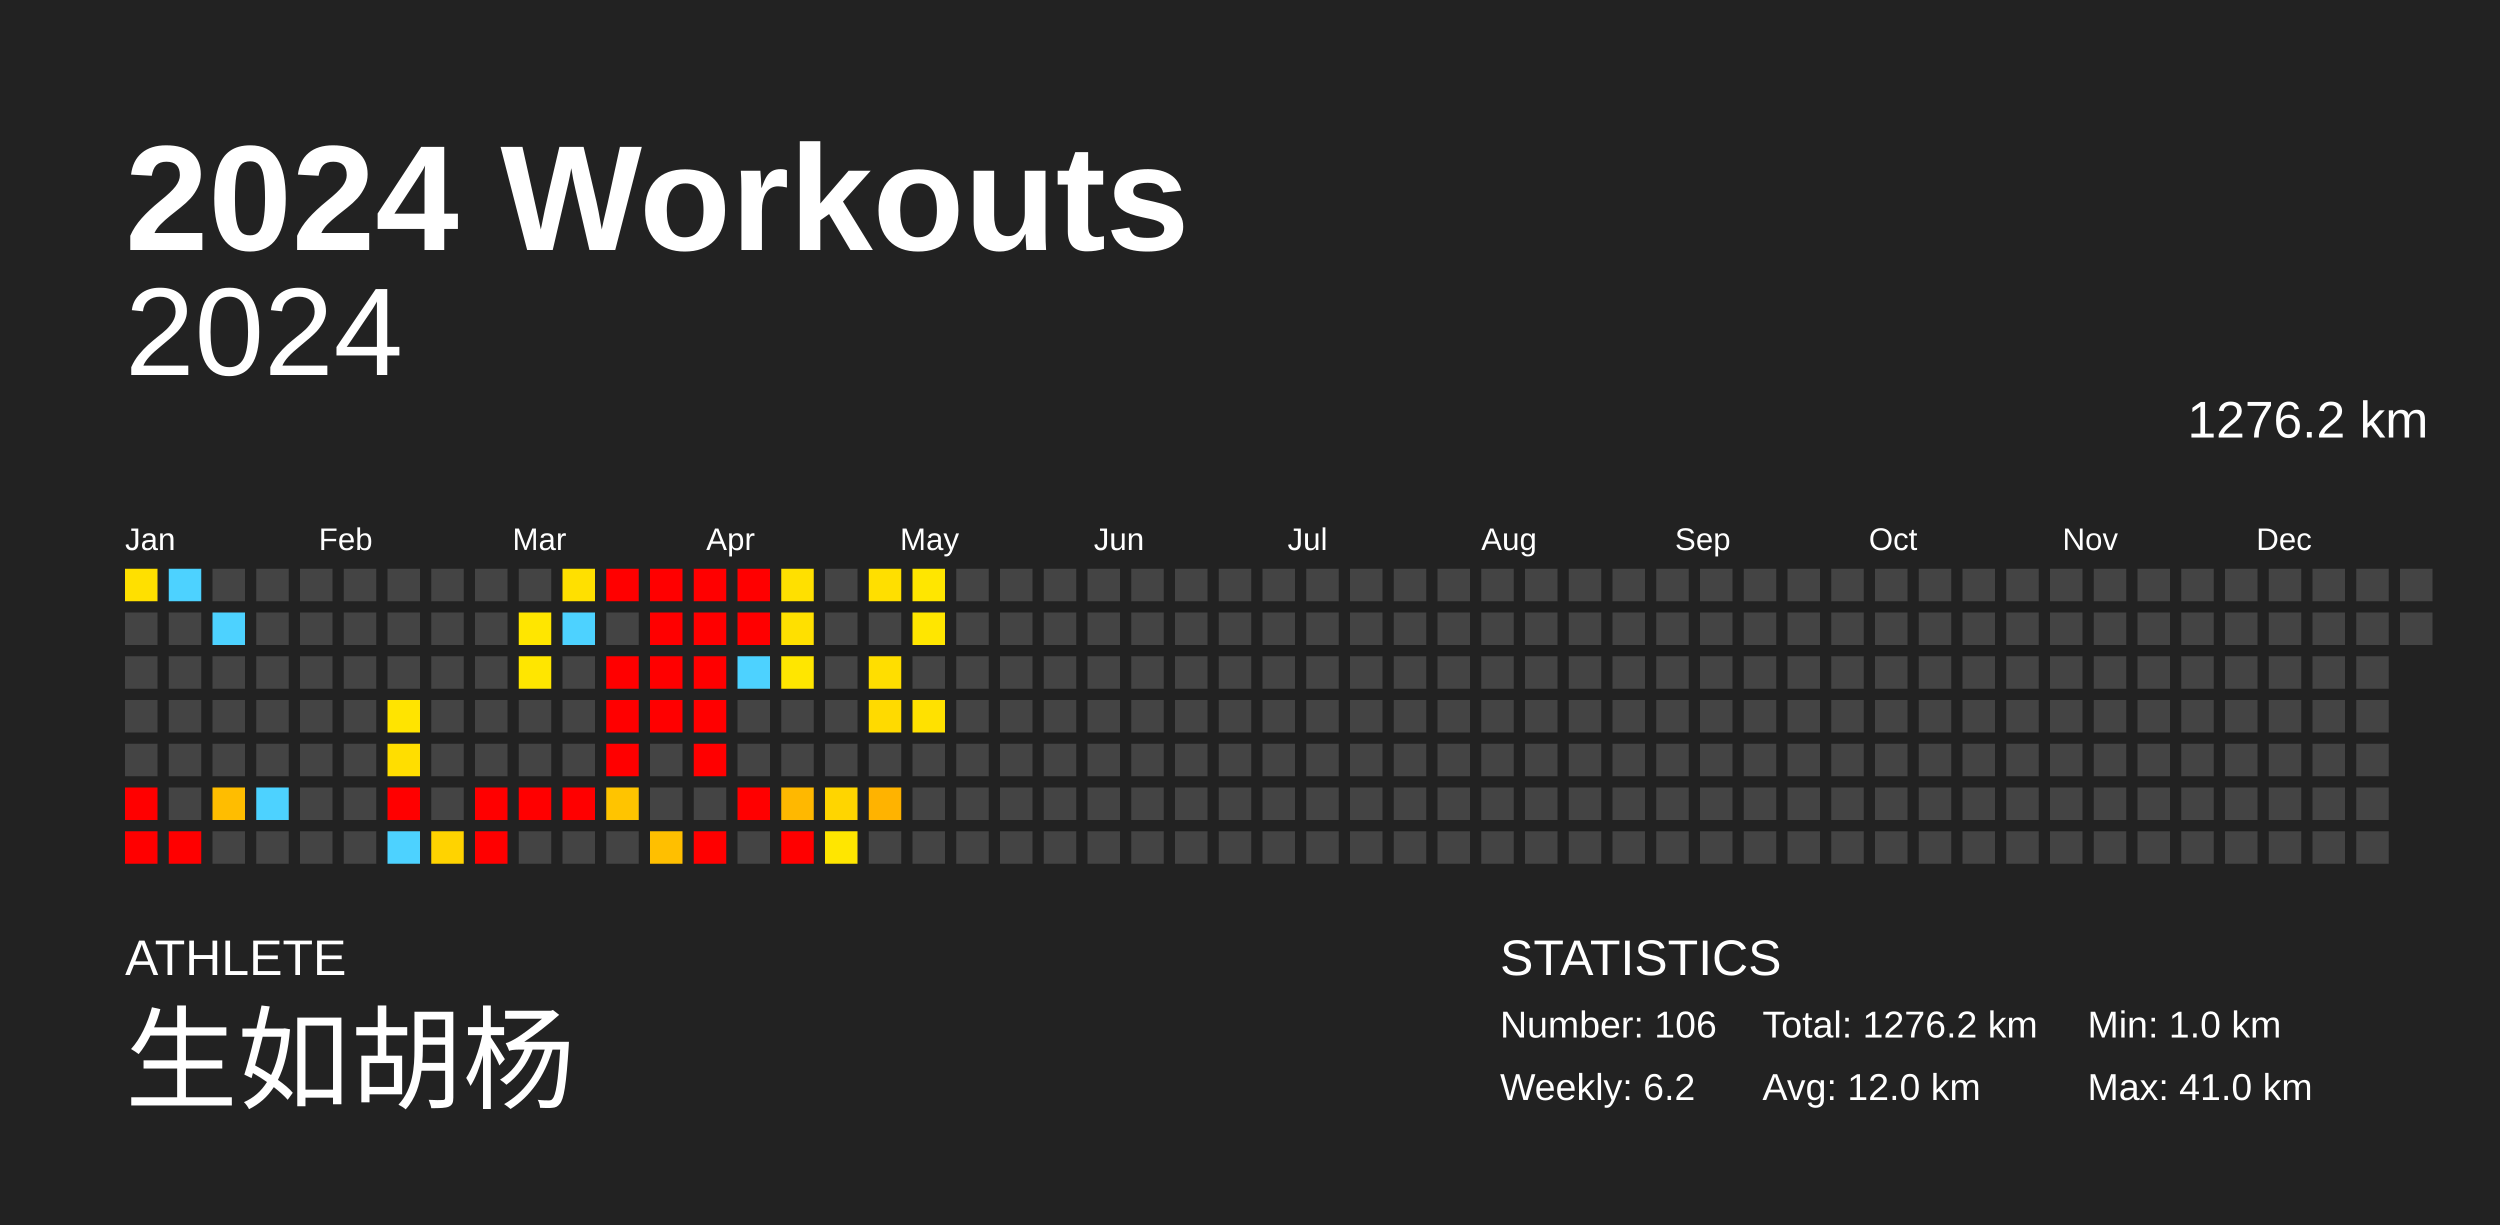
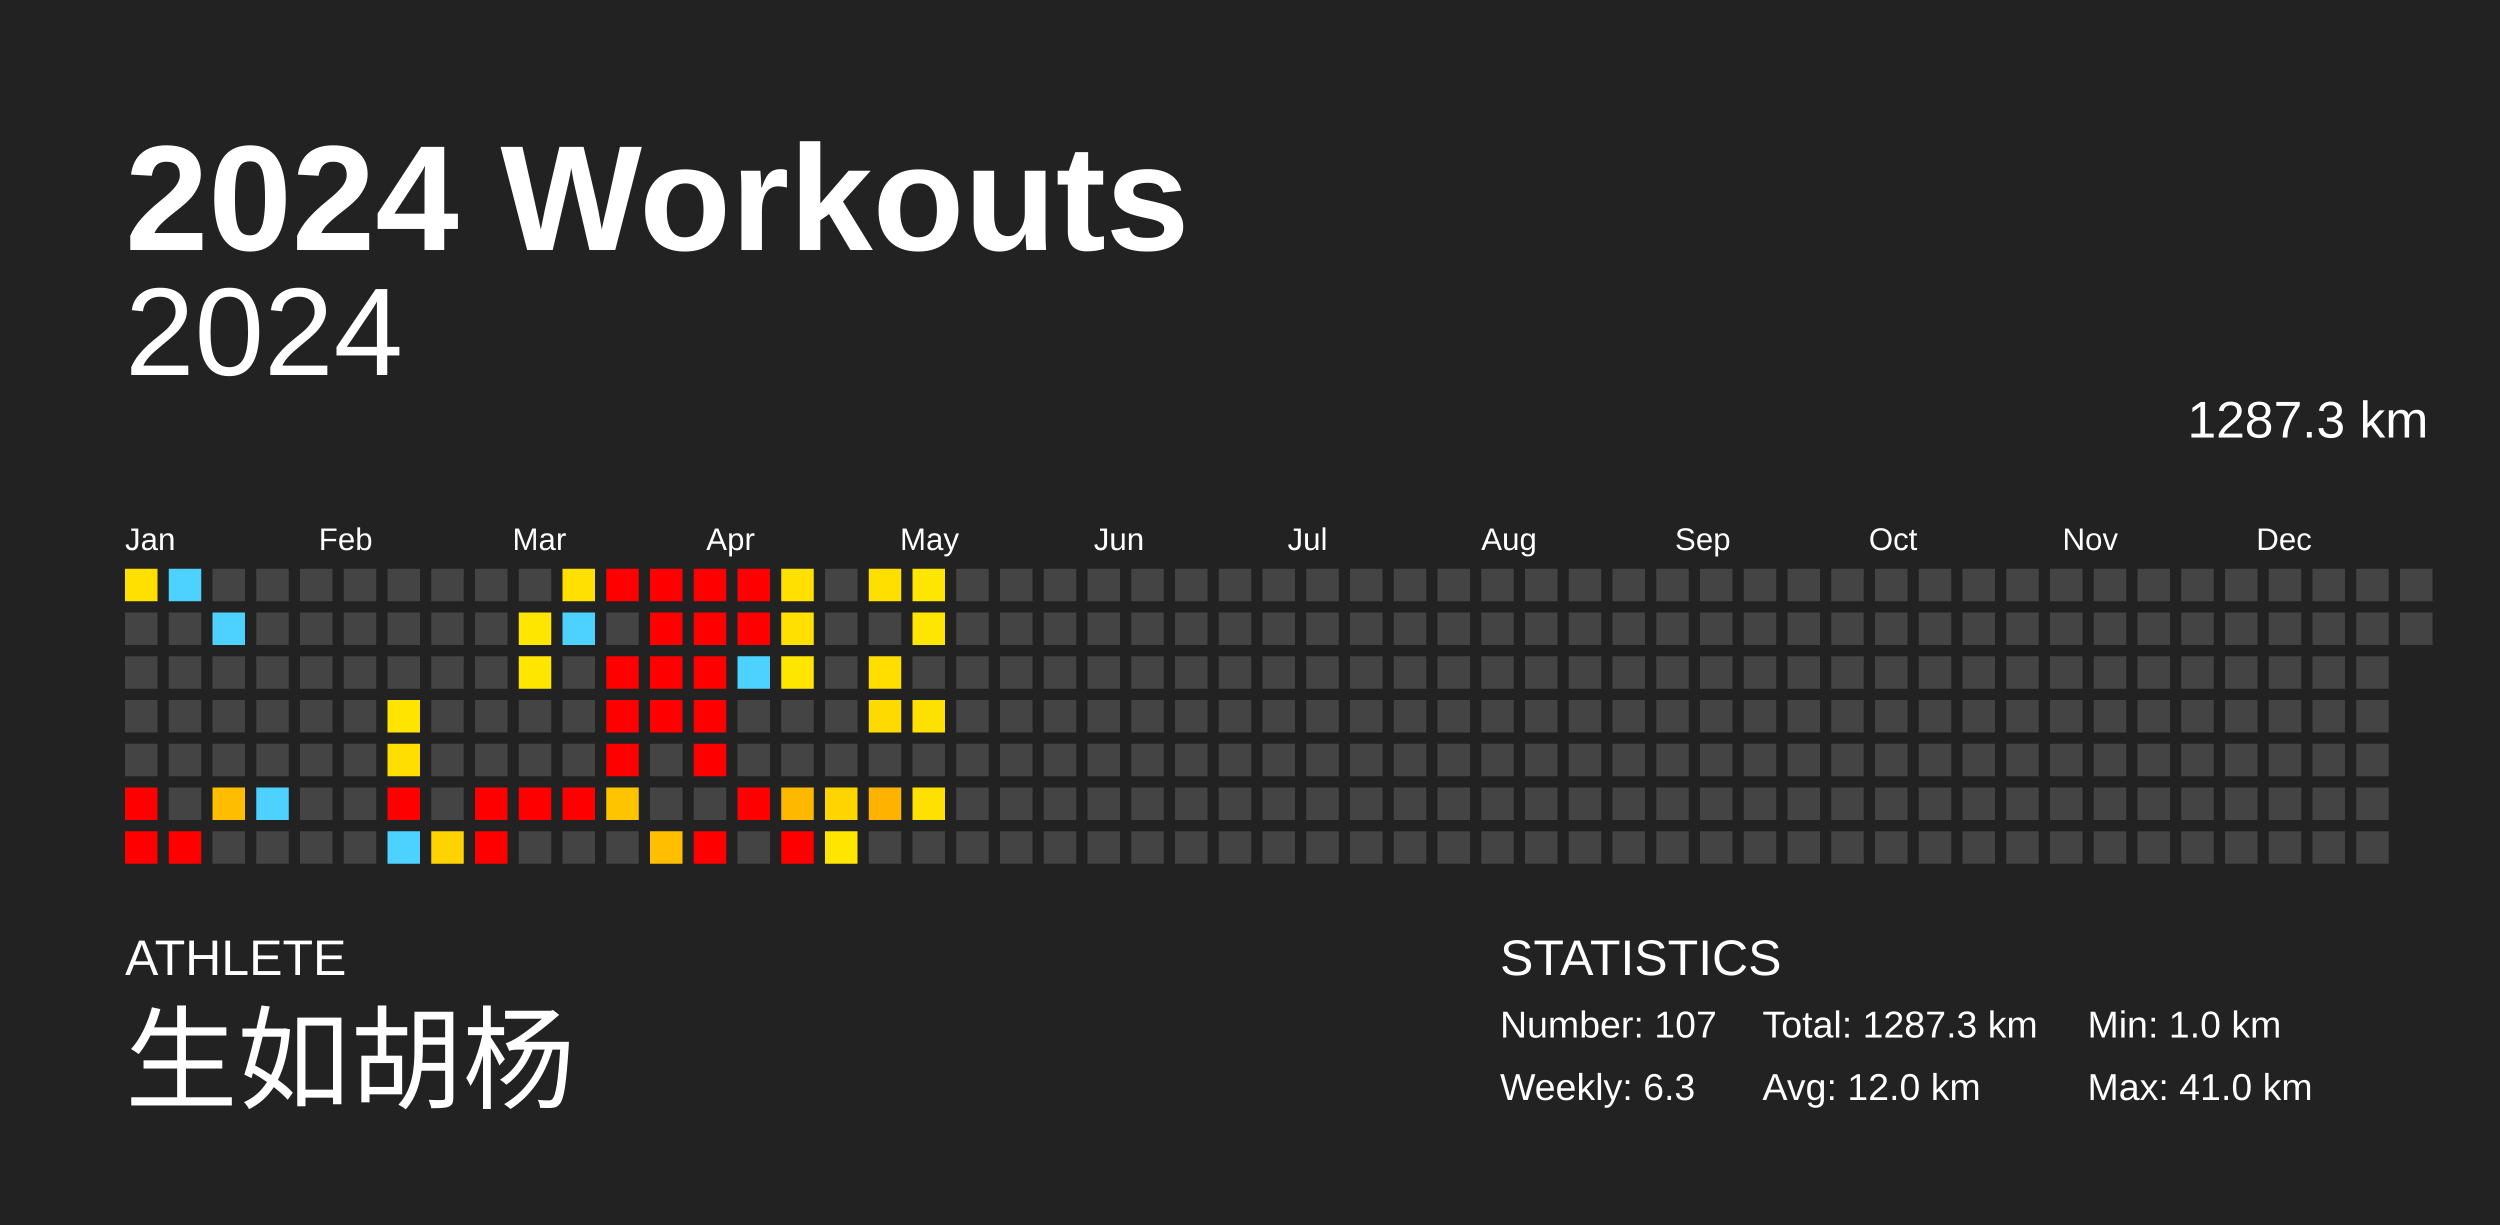
<svg xmlns="http://www.w3.org/2000/svg" baseProfile="full" height="98mm" version="1.1" viewBox="0,0,200,98" width="200mm">
  <defs />
  <rect fill="#222222" height="98" width="200" x="0" y="0" />
  <text fill="#FFFFFF" style="font-size:12px; font-family:Arial; font-weight:bold;" x="10" y="20">2024 Workouts</text>
  <text fill="#FFFFFF" style="font-size:4px; font-family:Arial" x="10" y="78">ATHLETE</text>
  <text fill="#FFFFFF" style="font-size:9px; font-family:Arial" x="10" y="88">生如胡杨</text>
  <text fill="#FFFFFF" style="font-size:4px; font-family:Arial" x="120" y="78">STATISTICS</text>
-   <text fill="#FFFFFF" style="font-size:3px; font-family:Arial" x="120" y="83">Number: 106</text>
-   <text fill="#FFFFFF" style="font-size:3px; font-family:Arial" x="120" y="88">Weekly: 6.2</text>
-   <text fill="#FFFFFF" style="font-size:3px; font-family:Arial" x="141" y="83">Total: 1276.2 km</text>
+   <text fill="#FFFFFF" style="font-size:3px; font-family:Arial" x="120" y="83">Number: 107</text>
+   <text fill="#FFFFFF" style="font-size:3px; font-family:Arial" x="120" y="88">Weekly: 6.3</text>
+   <text fill="#FFFFFF" style="font-size:3px; font-family:Arial" x="141" y="83">Total: 1287.3 km</text>
  <text fill="#FFFFFF" style="font-size:3px; font-family:Arial" x="141" y="88">Avg: 12.0 km</text>
  <text fill="#FFFFFF" style="font-size:3px; font-family:Arial" x="167" y="83">Min: 1.0 km</text>
  <text fill="#FFFFFF" style="font-size:3px; font-family:Arial" x="167" y="88">Max: 41.0 km</text>
  <text alignment-baseline="hanging" fill="#FFFFFF" style="font-size:10.0px; font-family:Arial;" x="10" y="30">2024</text>
-   <text alignment-baseline="hanging" fill="#FFFFFF" style="font-size:4.125px; font-family:Arial;" x="175" y="35">1276.2 km</text>
+   <text alignment-baseline="hanging" fill="#FFFFFF" style="font-size:4.125px; font-family:Arial;" x="175" y="35">1287.3 km</text>
  <text fill="#FFFFFF" style="font-size:2.5px; font-family:Arial" x="10.0" y="44">Jan</text>
  <text fill="#FFFFFF" style="font-size:2.5px; font-family:Arial" x="25.5" y="44">Feb</text>
  <text fill="#FFFFFF" style="font-size:2.5px; font-family:Arial" x="41.0" y="44">Mar</text>
  <text fill="#FFFFFF" style="font-size:2.5px; font-family:Arial" x="56.5" y="44">Apr</text>
  <text fill="#FFFFFF" style="font-size:2.5px; font-family:Arial" x="72.0" y="44">May</text>
  <text fill="#FFFFFF" style="font-size:2.5px; font-family:Arial" x="87.5" y="44">Jun</text>
  <text fill="#FFFFFF" style="font-size:2.5px; font-family:Arial" x="103.0" y="44">Jul</text>
  <text fill="#FFFFFF" style="font-size:2.5px; font-family:Arial" x="118.5" y="44">Aug</text>
  <text fill="#FFFFFF" style="font-size:2.5px; font-family:Arial" x="134.0" y="44">Sep</text>
  <text fill="#FFFFFF" style="font-size:2.5px; font-family:Arial" x="149.5" y="44">Oct</text>
  <text fill="#FFFFFF" style="font-size:2.5px; font-family:Arial" x="165.0" y="44">Nov</text>
  <text fill="#FFFFFF" style="font-size:2.5px; font-family:Arial" x="180.5" y="44">Dec</text>
  <rect fill="#ffe000" height="2.6" width="2.6" x="10.0" y="45.5" />
  <rect fill="#444444" height="2.6" width="2.6" x="10.0" y="49.0" />
  <rect fill="#444444" height="2.6" width="2.6" x="10.0" y="52.5" />
  <rect fill="#444444" height="2.6" width="2.6" x="10.0" y="56.0" />
  <rect fill="#444444" height="2.6" width="2.6" x="10.0" y="59.5" />
  <rect fill="red" height="2.6" width="2.6" x="10.0" y="63.0" />
  <rect fill="red" height="2.6" width="2.6" x="10.0" y="66.5" />
  <rect fill="#4dd2ff" height="2.6" width="2.6" x="13.5" y="45.5" />
  <rect fill="#444444" height="2.6" width="2.6" x="13.5" y="49.0" />
  <rect fill="#444444" height="2.6" width="2.6" x="13.5" y="52.5" />
  <rect fill="#444444" height="2.6" width="2.6" x="13.5" y="56.0" />
  <rect fill="#444444" height="2.6" width="2.6" x="13.5" y="59.5" />
  <rect fill="#444444" height="2.6" width="2.6" x="13.5" y="63.0" />
  <rect fill="red" height="2.6" width="2.6" x="13.5" y="66.5" />
  <rect fill="#444444" height="2.6" width="2.6" x="17.0" y="45.5" />
  <rect fill="#4dd2ff" height="2.6" width="2.6" x="17.0" y="49.0" />
  <rect fill="#444444" height="2.6" width="2.6" x="17.0" y="52.5" />
  <rect fill="#444444" height="2.6" width="2.6" x="17.0" y="56.0" />
  <rect fill="#444444" height="2.6" width="2.6" x="17.0" y="59.5" />
  <rect fill="#ffbd00" height="2.6" width="2.6" x="17.0" y="63.0" />
  <rect fill="#444444" height="2.6" width="2.6" x="17.0" y="66.5" />
  <rect fill="#444444" height="2.6" width="2.6" x="20.5" y="45.5" />
  <rect fill="#444444" height="2.6" width="2.6" x="20.5" y="49.0" />
  <rect fill="#444444" height="2.6" width="2.6" x="20.5" y="52.5" />
  <rect fill="#444444" height="2.6" width="2.6" x="20.5" y="56.0" />
  <rect fill="#444444" height="2.6" width="2.6" x="20.5" y="59.5" />
  <rect fill="#4dd2ff" height="2.6" width="2.6" x="20.5" y="63.0" />
  <rect fill="#444444" height="2.6" width="2.6" x="20.5" y="66.5" />
  <rect fill="#444444" height="2.6" width="2.6" x="24.0" y="45.5" />
  <rect fill="#444444" height="2.6" width="2.6" x="24.0" y="49.0" />
  <rect fill="#444444" height="2.6" width="2.6" x="24.0" y="52.5" />
  <rect fill="#444444" height="2.6" width="2.6" x="24.0" y="56.0" />
  <rect fill="#444444" height="2.6" width="2.6" x="24.0" y="59.5" />
  <rect fill="#444444" height="2.6" width="2.6" x="24.0" y="63.0" />
  <rect fill="#444444" height="2.6" width="2.6" x="24.0" y="66.5" />
  <rect fill="#444444" height="2.6" width="2.6" x="27.5" y="45.5" />
  <rect fill="#444444" height="2.6" width="2.6" x="27.5" y="49.0" />
  <rect fill="#444444" height="2.6" width="2.6" x="27.5" y="52.5" />
  <rect fill="#444444" height="2.6" width="2.6" x="27.5" y="56.0" />
  <rect fill="#444444" height="2.6" width="2.6" x="27.5" y="59.5" />
  <rect fill="#444444" height="2.6" width="2.6" x="27.5" y="63.0" />
  <rect fill="#444444" height="2.6" width="2.6" x="27.5" y="66.5" />
  <rect fill="#444444" height="2.6" width="2.6" x="31.0" y="45.5" />
  <rect fill="#444444" height="2.6" width="2.6" x="31.0" y="49.0" />
  <rect fill="#444444" height="2.6" width="2.6" x="31.0" y="52.5" />
  <rect fill="#ffe400" height="2.6" width="2.6" x="31.0" y="56.0" />
  <rect fill="#ffde00" height="2.6" width="2.6" x="31.0" y="59.5" />
  <rect fill="red" height="2.6" width="2.6" x="31.0" y="63.0" />
  <rect fill="#4dd2ff" height="2.6" width="2.6" x="31.0" y="66.5" />
  <rect fill="#444444" height="2.6" width="2.6" x="34.5" y="45.5" />
  <rect fill="#444444" height="2.6" width="2.6" x="34.5" y="49.0" />
  <rect fill="#444444" height="2.6" width="2.6" x="34.5" y="52.5" />
  <rect fill="#444444" height="2.6" width="2.6" x="34.5" y="56.0" />
  <rect fill="#444444" height="2.6" width="2.6" x="34.5" y="59.5" />
  <rect fill="#444444" height="2.6" width="2.6" x="34.5" y="63.0" />
  <rect fill="#ffd300" height="2.6" width="2.6" x="34.5" y="66.5" />
  <rect fill="#444444" height="2.6" width="2.6" x="38.0" y="45.5" />
  <rect fill="#444444" height="2.6" width="2.6" x="38.0" y="49.0" />
  <rect fill="#444444" height="2.6" width="2.6" x="38.0" y="52.5" />
  <rect fill="#444444" height="2.6" width="2.6" x="38.0" y="56.0" />
  <rect fill="#444444" height="2.6" width="2.6" x="38.0" y="59.5" />
  <rect fill="red" height="2.6" width="2.6" x="38.0" y="63.0" />
  <rect fill="red" height="2.6" width="2.6" x="38.0" y="66.5" />
  <rect fill="#444444" height="2.6" width="2.6" x="41.5" y="45.5" />
  <rect fill="#ffe600" height="2.6" width="2.6" x="41.5" y="49.0" />
  <rect fill="#ffe600" height="2.6" width="2.6" x="41.5" y="52.5" />
  <rect fill="#444444" height="2.6" width="2.6" x="41.5" y="56.0" />
  <rect fill="#444444" height="2.6" width="2.6" x="41.5" y="59.5" />
  <rect fill="red" height="2.6" width="2.6" x="41.5" y="63.0" />
  <rect fill="#444444" height="2.6" width="2.6" x="41.5" y="66.5" />
  <rect fill="#ffe000" height="2.6" width="2.6" x="45.0" y="45.5" />
  <rect fill="#4dd2ff" height="2.6" width="2.6" x="45.0" y="49.0" />
  <rect fill="#444444" height="2.6" width="2.6" x="45.0" y="52.5" />
  <rect fill="#444444" height="2.6" width="2.6" x="45.0" y="56.0" />
  <rect fill="#444444" height="2.6" width="2.6" x="45.0" y="59.5" />
  <rect fill="red" height="2.6" width="2.6" x="45.0" y="63.0" />
  <rect fill="#444444" height="2.6" width="2.6" x="45.0" y="66.5" />
  <rect fill="red" height="2.6" width="2.6" x="48.5" y="45.5" />
  <rect fill="#444444" height="2.6" width="2.6" x="48.5" y="49.0" />
  <rect fill="red" height="2.6" width="2.6" x="48.5" y="52.5" />
  <rect fill="red" height="2.6" width="2.6" x="48.5" y="56.0" />
  <rect fill="red" height="2.6" width="2.6" x="48.5" y="59.5" />
  <rect fill="#ffc400" height="2.6" width="2.6" x="48.5" y="63.0" />
  <rect fill="#444444" height="2.6" width="2.6" x="48.5" y="66.5" />
  <rect fill="red" height="2.6" width="2.6" x="52.0" y="45.5" />
  <rect fill="red" height="2.6" width="2.6" x="52.0" y="49.0" />
  <rect fill="red" height="2.6" width="2.6" x="52.0" y="52.5" />
  <rect fill="red" height="2.6" width="2.6" x="52.0" y="56.0" />
  <rect fill="#444444" height="2.6" width="2.6" x="52.0" y="59.5" />
  <rect fill="#444444" height="2.6" width="2.6" x="52.0" y="63.0" />
  <rect fill="#ffbf00" height="2.6" width="2.6" x="52.0" y="66.5" />
  <rect fill="red" height="2.6" width="2.6" x="55.5" y="45.5" />
  <rect fill="red" height="2.6" width="2.6" x="55.5" y="49.0" />
  <rect fill="red" height="2.6" width="2.6" x="55.5" y="52.5" />
  <rect fill="red" height="2.6" width="2.6" x="55.5" y="56.0" />
  <rect fill="red" height="2.6" width="2.6" x="55.5" y="59.5" />
  <rect fill="#444444" height="2.6" width="2.6" x="55.5" y="63.0" />
  <rect fill="red" height="2.6" width="2.6" x="55.5" y="66.5" />
  <rect fill="red" height="2.6" width="2.6" x="59.0" y="45.5" />
  <rect fill="red" height="2.6" width="2.6" x="59.0" y="49.0" />
  <rect fill="#4dd2ff" height="2.6" width="2.6" x="59.0" y="52.5" />
  <rect fill="#444444" height="2.6" width="2.6" x="59.0" y="56.0" />
  <rect fill="#444444" height="2.6" width="2.6" x="59.0" y="59.5" />
  <rect fill="red" height="2.6" width="2.6" x="59.0" y="63.0" />
  <rect fill="#444444" height="2.6" width="2.6" x="59.0" y="66.5" />
  <rect fill="#ffe000" height="2.6" width="2.6" x="62.5" y="45.5" />
  <rect fill="#ffe000" height="2.6" width="2.6" x="62.5" y="49.0" />
  <rect fill="#ffe600" height="2.6" width="2.6" x="62.5" y="52.5" />
  <rect fill="#444444" height="2.6" width="2.6" x="62.5" y="56.0" />
  <rect fill="#444444" height="2.6" width="2.6" x="62.5" y="59.5" />
  <rect fill="#ffb800" height="2.6" width="2.6" x="62.5" y="63.0" />
  <rect fill="red" height="2.6" width="2.6" x="62.5" y="66.5" />
  <rect fill="#444444" height="2.6" width="2.6" x="66.0" y="45.5" />
  <rect fill="#444444" height="2.6" width="2.6" x="66.0" y="49.0" />
  <rect fill="#444444" height="2.6" width="2.6" x="66.0" y="52.5" />
  <rect fill="#444444" height="2.6" width="2.6" x="66.0" y="56.0" />
  <rect fill="#444444" height="2.6" width="2.6" x="66.0" y="59.5" />
  <rect fill="#ffd500" height="2.6" width="2.6" x="66.0" y="63.0" />
  <rect fill="#ffe600" height="2.6" width="2.6" x="66.0" y="66.5" />
  <rect fill="#ffdf00" height="2.6" width="2.6" x="69.5" y="45.5" />
  <rect fill="#444444" height="2.6" width="2.6" x="69.5" y="49.0" />
  <rect fill="#ffde00" height="2.6" width="2.6" x="69.5" y="52.5" />
  <rect fill="#ffda00" height="2.6" width="2.6" x="69.5" y="56.0" />
  <rect fill="#444444" height="2.6" width="2.6" x="69.5" y="59.5" />
  <rect fill="#ffb300" height="2.6" width="2.6" x="69.5" y="63.0" />
  <rect fill="#444444" height="2.6" width="2.6" x="69.5" y="66.5" />
  <rect fill="#ffe600" height="2.6" width="2.6" x="73.0" y="45.5" />
  <rect fill="#ffe600" height="2.6" width="2.6" x="73.0" y="49.0" />
  <rect fill="#444444" height="2.6" width="2.6" x="73.0" y="52.5" />
  <rect fill="#ffe100" height="2.6" width="2.6" x="73.0" y="56.0" />
  <rect fill="#444444" height="2.6" width="2.6" x="73.0" y="59.5" />
-   <rect fill="#444444" height="2.6" width="2.6" x="73.0" y="63.0" />
+   <rect fill="#ffe000" height="2.6" width="2.6" x="73.0" y="63.0" />
  <rect fill="#444444" height="2.6" width="2.6" x="73.0" y="66.5" />
  <rect fill="#444444" height="2.6" width="2.6" x="76.5" y="45.5" />
  <rect fill="#444444" height="2.6" width="2.6" x="76.5" y="49.0" />
  <rect fill="#444444" height="2.6" width="2.6" x="76.5" y="52.5" />
  <rect fill="#444444" height="2.6" width="2.6" x="76.5" y="56.0" />
  <rect fill="#444444" height="2.6" width="2.6" x="76.5" y="59.5" />
  <rect fill="#444444" height="2.6" width="2.6" x="76.5" y="63.0" />
  <rect fill="#444444" height="2.6" width="2.6" x="76.5" y="66.5" />
  <rect fill="#444444" height="2.6" width="2.6" x="80.0" y="45.5" />
  <rect fill="#444444" height="2.6" width="2.6" x="80.0" y="49.0" />
  <rect fill="#444444" height="2.6" width="2.6" x="80.0" y="52.5" />
  <rect fill="#444444" height="2.6" width="2.6" x="80.0" y="56.0" />
  <rect fill="#444444" height="2.6" width="2.6" x="80.0" y="59.5" />
  <rect fill="#444444" height="2.6" width="2.6" x="80.0" y="63.0" />
  <rect fill="#444444" height="2.6" width="2.6" x="80.0" y="66.5" />
  <rect fill="#444444" height="2.6" width="2.6" x="83.5" y="45.5" />
  <rect fill="#444444" height="2.6" width="2.6" x="83.5" y="49.0" />
  <rect fill="#444444" height="2.6" width="2.6" x="83.5" y="52.5" />
  <rect fill="#444444" height="2.6" width="2.6" x="83.5" y="56.0" />
  <rect fill="#444444" height="2.6" width="2.6" x="83.5" y="59.5" />
  <rect fill="#444444" height="2.6" width="2.6" x="83.5" y="63.0" />
  <rect fill="#444444" height="2.6" width="2.6" x="83.5" y="66.5" />
  <rect fill="#444444" height="2.6" width="2.6" x="87.0" y="45.5" />
  <rect fill="#444444" height="2.6" width="2.6" x="87.0" y="49.0" />
  <rect fill="#444444" height="2.6" width="2.6" x="87.0" y="52.5" />
  <rect fill="#444444" height="2.6" width="2.6" x="87.0" y="56.0" />
  <rect fill="#444444" height="2.6" width="2.6" x="87.0" y="59.5" />
  <rect fill="#444444" height="2.6" width="2.6" x="87.0" y="63.0" />
  <rect fill="#444444" height="2.6" width="2.6" x="87.0" y="66.5" />
  <rect fill="#444444" height="2.6" width="2.6" x="90.5" y="45.5" />
  <rect fill="#444444" height="2.6" width="2.6" x="90.5" y="49.0" />
  <rect fill="#444444" height="2.6" width="2.6" x="90.5" y="52.5" />
  <rect fill="#444444" height="2.6" width="2.6" x="90.5" y="56.0" />
  <rect fill="#444444" height="2.6" width="2.6" x="90.5" y="59.5" />
  <rect fill="#444444" height="2.6" width="2.6" x="90.5" y="63.0" />
  <rect fill="#444444" height="2.6" width="2.6" x="90.5" y="66.5" />
  <rect fill="#444444" height="2.6" width="2.6" x="94.0" y="45.5" />
  <rect fill="#444444" height="2.6" width="2.6" x="94.0" y="49.0" />
  <rect fill="#444444" height="2.6" width="2.6" x="94.0" y="52.5" />
  <rect fill="#444444" height="2.6" width="2.6" x="94.0" y="56.0" />
  <rect fill="#444444" height="2.6" width="2.6" x="94.0" y="59.5" />
  <rect fill="#444444" height="2.6" width="2.6" x="94.0" y="63.0" />
  <rect fill="#444444" height="2.6" width="2.6" x="94.0" y="66.5" />
  <rect fill="#444444" height="2.6" width="2.6" x="97.5" y="45.5" />
  <rect fill="#444444" height="2.6" width="2.6" x="97.5" y="49.0" />
  <rect fill="#444444" height="2.6" width="2.6" x="97.5" y="52.5" />
  <rect fill="#444444" height="2.6" width="2.6" x="97.5" y="56.0" />
  <rect fill="#444444" height="2.6" width="2.6" x="97.5" y="59.5" />
  <rect fill="#444444" height="2.6" width="2.6" x="97.5" y="63.0" />
  <rect fill="#444444" height="2.6" width="2.6" x="97.5" y="66.5" />
  <rect fill="#444444" height="2.6" width="2.6" x="101.0" y="45.5" />
  <rect fill="#444444" height="2.6" width="2.6" x="101.0" y="49.0" />
  <rect fill="#444444" height="2.6" width="2.6" x="101.0" y="52.5" />
  <rect fill="#444444" height="2.6" width="2.6" x="101.0" y="56.0" />
  <rect fill="#444444" height="2.6" width="2.6" x="101.0" y="59.5" />
  <rect fill="#444444" height="2.6" width="2.6" x="101.0" y="63.0" />
  <rect fill="#444444" height="2.6" width="2.6" x="101.0" y="66.5" />
  <rect fill="#444444" height="2.6" width="2.6" x="104.5" y="45.5" />
  <rect fill="#444444" height="2.6" width="2.6" x="104.5" y="49.0" />
  <rect fill="#444444" height="2.6" width="2.6" x="104.5" y="52.5" />
  <rect fill="#444444" height="2.6" width="2.6" x="104.5" y="56.0" />
  <rect fill="#444444" height="2.6" width="2.6" x="104.5" y="59.5" />
  <rect fill="#444444" height="2.6" width="2.6" x="104.5" y="63.0" />
  <rect fill="#444444" height="2.6" width="2.6" x="104.5" y="66.5" />
  <rect fill="#444444" height="2.6" width="2.6" x="108.0" y="45.5" />
  <rect fill="#444444" height="2.6" width="2.6" x="108.0" y="49.0" />
  <rect fill="#444444" height="2.6" width="2.6" x="108.0" y="52.5" />
  <rect fill="#444444" height="2.6" width="2.6" x="108.0" y="56.0" />
  <rect fill="#444444" height="2.6" width="2.6" x="108.0" y="59.5" />
  <rect fill="#444444" height="2.6" width="2.6" x="108.0" y="63.0" />
  <rect fill="#444444" height="2.6" width="2.6" x="108.0" y="66.5" />
  <rect fill="#444444" height="2.6" width="2.6" x="111.5" y="45.5" />
  <rect fill="#444444" height="2.6" width="2.6" x="111.5" y="49.0" />
  <rect fill="#444444" height="2.6" width="2.6" x="111.5" y="52.5" />
  <rect fill="#444444" height="2.6" width="2.6" x="111.5" y="56.0" />
  <rect fill="#444444" height="2.6" width="2.6" x="111.5" y="59.5" />
  <rect fill="#444444" height="2.6" width="2.6" x="111.5" y="63.0" />
  <rect fill="#444444" height="2.6" width="2.6" x="111.5" y="66.5" />
  <rect fill="#444444" height="2.6" width="2.6" x="115.0" y="45.5" />
  <rect fill="#444444" height="2.6" width="2.6" x="115.0" y="49.0" />
  <rect fill="#444444" height="2.6" width="2.6" x="115.0" y="52.5" />
  <rect fill="#444444" height="2.6" width="2.6" x="115.0" y="56.0" />
  <rect fill="#444444" height="2.6" width="2.6" x="115.0" y="59.5" />
  <rect fill="#444444" height="2.6" width="2.6" x="115.0" y="63.0" />
  <rect fill="#444444" height="2.6" width="2.6" x="115.0" y="66.5" />
  <rect fill="#444444" height="2.6" width="2.6" x="118.5" y="45.5" />
  <rect fill="#444444" height="2.6" width="2.6" x="118.5" y="49.0" />
  <rect fill="#444444" height="2.6" width="2.6" x="118.5" y="52.5" />
  <rect fill="#444444" height="2.6" width="2.6" x="118.5" y="56.0" />
  <rect fill="#444444" height="2.6" width="2.6" x="118.5" y="59.5" />
  <rect fill="#444444" height="2.6" width="2.6" x="118.5" y="63.0" />
  <rect fill="#444444" height="2.6" width="2.6" x="118.5" y="66.5" />
  <rect fill="#444444" height="2.6" width="2.6" x="122.0" y="45.5" />
  <rect fill="#444444" height="2.6" width="2.6" x="122.0" y="49.0" />
  <rect fill="#444444" height="2.6" width="2.6" x="122.0" y="52.5" />
  <rect fill="#444444" height="2.6" width="2.6" x="122.0" y="56.0" />
  <rect fill="#444444" height="2.6" width="2.6" x="122.0" y="59.5" />
  <rect fill="#444444" height="2.6" width="2.6" x="122.0" y="63.0" />
  <rect fill="#444444" height="2.6" width="2.6" x="122.0" y="66.5" />
  <rect fill="#444444" height="2.6" width="2.6" x="125.5" y="45.5" />
  <rect fill="#444444" height="2.6" width="2.6" x="125.5" y="49.0" />
  <rect fill="#444444" height="2.6" width="2.6" x="125.5" y="52.5" />
  <rect fill="#444444" height="2.6" width="2.6" x="125.5" y="56.0" />
  <rect fill="#444444" height="2.6" width="2.6" x="125.5" y="59.5" />
  <rect fill="#444444" height="2.6" width="2.6" x="125.5" y="63.0" />
  <rect fill="#444444" height="2.6" width="2.6" x="125.5" y="66.5" />
  <rect fill="#444444" height="2.6" width="2.6" x="129.0" y="45.5" />
  <rect fill="#444444" height="2.6" width="2.6" x="129.0" y="49.0" />
  <rect fill="#444444" height="2.6" width="2.6" x="129.0" y="52.5" />
  <rect fill="#444444" height="2.6" width="2.6" x="129.0" y="56.0" />
  <rect fill="#444444" height="2.6" width="2.6" x="129.0" y="59.5" />
  <rect fill="#444444" height="2.6" width="2.6" x="129.0" y="63.0" />
  <rect fill="#444444" height="2.6" width="2.6" x="129.0" y="66.5" />
  <rect fill="#444444" height="2.6" width="2.6" x="132.5" y="45.5" />
  <rect fill="#444444" height="2.6" width="2.6" x="132.5" y="49.0" />
  <rect fill="#444444" height="2.6" width="2.6" x="132.5" y="52.5" />
  <rect fill="#444444" height="2.6" width="2.6" x="132.5" y="56.0" />
  <rect fill="#444444" height="2.6" width="2.6" x="132.5" y="59.5" />
  <rect fill="#444444" height="2.6" width="2.6" x="132.5" y="63.0" />
  <rect fill="#444444" height="2.6" width="2.6" x="132.5" y="66.5" />
  <rect fill="#444444" height="2.6" width="2.6" x="136.0" y="45.5" />
  <rect fill="#444444" height="2.6" width="2.6" x="136.0" y="49.0" />
  <rect fill="#444444" height="2.6" width="2.6" x="136.0" y="52.5" />
  <rect fill="#444444" height="2.6" width="2.6" x="136.0" y="56.0" />
  <rect fill="#444444" height="2.6" width="2.6" x="136.0" y="59.5" />
  <rect fill="#444444" height="2.6" width="2.6" x="136.0" y="63.0" />
  <rect fill="#444444" height="2.6" width="2.6" x="136.0" y="66.5" />
  <rect fill="#444444" height="2.6" width="2.6" x="139.5" y="45.5" />
  <rect fill="#444444" height="2.6" width="2.6" x="139.5" y="49.0" />
  <rect fill="#444444" height="2.6" width="2.6" x="139.5" y="52.5" />
  <rect fill="#444444" height="2.6" width="2.6" x="139.5" y="56.0" />
  <rect fill="#444444" height="2.6" width="2.6" x="139.5" y="59.5" />
  <rect fill="#444444" height="2.6" width="2.6" x="139.5" y="63.0" />
  <rect fill="#444444" height="2.6" width="2.6" x="139.5" y="66.5" />
  <rect fill="#444444" height="2.6" width="2.6" x="143.0" y="45.5" />
  <rect fill="#444444" height="2.6" width="2.6" x="143.0" y="49.0" />
  <rect fill="#444444" height="2.6" width="2.6" x="143.0" y="52.5" />
  <rect fill="#444444" height="2.6" width="2.6" x="143.0" y="56.0" />
  <rect fill="#444444" height="2.6" width="2.6" x="143.0" y="59.5" />
  <rect fill="#444444" height="2.6" width="2.6" x="143.0" y="63.0" />
  <rect fill="#444444" height="2.6" width="2.6" x="143.0" y="66.5" />
  <rect fill="#444444" height="2.6" width="2.6" x="146.5" y="45.5" />
  <rect fill="#444444" height="2.6" width="2.6" x="146.5" y="49.0" />
  <rect fill="#444444" height="2.6" width="2.6" x="146.5" y="52.5" />
  <rect fill="#444444" height="2.6" width="2.6" x="146.5" y="56.0" />
  <rect fill="#444444" height="2.6" width="2.6" x="146.5" y="59.5" />
  <rect fill="#444444" height="2.6" width="2.6" x="146.5" y="63.0" />
  <rect fill="#444444" height="2.6" width="2.6" x="146.5" y="66.5" />
  <rect fill="#444444" height="2.6" width="2.6" x="150.0" y="45.5" />
  <rect fill="#444444" height="2.6" width="2.6" x="150.0" y="49.0" />
  <rect fill="#444444" height="2.6" width="2.6" x="150.0" y="52.5" />
  <rect fill="#444444" height="2.6" width="2.6" x="150.0" y="56.0" />
  <rect fill="#444444" height="2.6" width="2.6" x="150.0" y="59.5" />
  <rect fill="#444444" height="2.6" width="2.6" x="150.0" y="63.0" />
  <rect fill="#444444" height="2.6" width="2.6" x="150.0" y="66.5" />
  <rect fill="#444444" height="2.6" width="2.6" x="153.5" y="45.5" />
  <rect fill="#444444" height="2.6" width="2.6" x="153.5" y="49.0" />
  <rect fill="#444444" height="2.6" width="2.6" x="153.5" y="52.5" />
  <rect fill="#444444" height="2.6" width="2.6" x="153.5" y="56.0" />
  <rect fill="#444444" height="2.6" width="2.6" x="153.5" y="59.5" />
  <rect fill="#444444" height="2.6" width="2.6" x="153.5" y="63.0" />
  <rect fill="#444444" height="2.6" width="2.6" x="153.5" y="66.5" />
  <rect fill="#444444" height="2.6" width="2.6" x="157.0" y="45.5" />
  <rect fill="#444444" height="2.6" width="2.6" x="157.0" y="49.0" />
  <rect fill="#444444" height="2.6" width="2.6" x="157.0" y="52.5" />
  <rect fill="#444444" height="2.6" width="2.6" x="157.0" y="56.0" />
  <rect fill="#444444" height="2.6" width="2.6" x="157.0" y="59.5" />
  <rect fill="#444444" height="2.6" width="2.6" x="157.0" y="63.0" />
  <rect fill="#444444" height="2.6" width="2.6" x="157.0" y="66.5" />
  <rect fill="#444444" height="2.6" width="2.6" x="160.5" y="45.5" />
  <rect fill="#444444" height="2.6" width="2.6" x="160.5" y="49.0" />
  <rect fill="#444444" height="2.6" width="2.6" x="160.5" y="52.5" />
  <rect fill="#444444" height="2.6" width="2.6" x="160.5" y="56.0" />
  <rect fill="#444444" height="2.6" width="2.6" x="160.5" y="59.5" />
  <rect fill="#444444" height="2.6" width="2.6" x="160.5" y="63.0" />
  <rect fill="#444444" height="2.6" width="2.6" x="160.5" y="66.5" />
  <rect fill="#444444" height="2.6" width="2.6" x="164.0" y="45.5" />
  <rect fill="#444444" height="2.6" width="2.6" x="164.0" y="49.0" />
  <rect fill="#444444" height="2.6" width="2.6" x="164.0" y="52.5" />
  <rect fill="#444444" height="2.6" width="2.6" x="164.0" y="56.0" />
  <rect fill="#444444" height="2.6" width="2.6" x="164.0" y="59.5" />
  <rect fill="#444444" height="2.6" width="2.6" x="164.0" y="63.0" />
  <rect fill="#444444" height="2.6" width="2.6" x="164.0" y="66.5" />
  <rect fill="#444444" height="2.6" width="2.6" x="167.5" y="45.5" />
  <rect fill="#444444" height="2.6" width="2.6" x="167.5" y="49.0" />
  <rect fill="#444444" height="2.6" width="2.6" x="167.5" y="52.5" />
  <rect fill="#444444" height="2.6" width="2.6" x="167.5" y="56.0" />
  <rect fill="#444444" height="2.6" width="2.6" x="167.5" y="59.5" />
  <rect fill="#444444" height="2.6" width="2.6" x="167.5" y="63.0" />
  <rect fill="#444444" height="2.6" width="2.6" x="167.5" y="66.5" />
  <rect fill="#444444" height="2.6" width="2.6" x="171.0" y="45.5" />
  <rect fill="#444444" height="2.6" width="2.6" x="171.0" y="49.0" />
  <rect fill="#444444" height="2.6" width="2.6" x="171.0" y="52.5" />
  <rect fill="#444444" height="2.6" width="2.6" x="171.0" y="56.0" />
  <rect fill="#444444" height="2.6" width="2.6" x="171.0" y="59.5" />
  <rect fill="#444444" height="2.6" width="2.6" x="171.0" y="63.0" />
  <rect fill="#444444" height="2.6" width="2.6" x="171.0" y="66.5" />
  <rect fill="#444444" height="2.6" width="2.6" x="174.5" y="45.5" />
  <rect fill="#444444" height="2.6" width="2.6" x="174.5" y="49.0" />
  <rect fill="#444444" height="2.6" width="2.6" x="174.5" y="52.5" />
  <rect fill="#444444" height="2.6" width="2.6" x="174.5" y="56.0" />
  <rect fill="#444444" height="2.6" width="2.6" x="174.5" y="59.5" />
  <rect fill="#444444" height="2.6" width="2.6" x="174.5" y="63.0" />
  <rect fill="#444444" height="2.6" width="2.6" x="174.5" y="66.5" />
  <rect fill="#444444" height="2.6" width="2.6" x="178.0" y="45.5" />
  <rect fill="#444444" height="2.6" width="2.6" x="178.0" y="49.0" />
  <rect fill="#444444" height="2.6" width="2.6" x="178.0" y="52.5" />
  <rect fill="#444444" height="2.6" width="2.6" x="178.0" y="56.0" />
  <rect fill="#444444" height="2.6" width="2.6" x="178.0" y="59.5" />
  <rect fill="#444444" height="2.6" width="2.6" x="178.0" y="63.0" />
  <rect fill="#444444" height="2.6" width="2.6" x="178.0" y="66.5" />
  <rect fill="#444444" height="2.6" width="2.6" x="181.5" y="45.5" />
  <rect fill="#444444" height="2.6" width="2.6" x="181.5" y="49.0" />
  <rect fill="#444444" height="2.6" width="2.6" x="181.5" y="52.5" />
  <rect fill="#444444" height="2.6" width="2.6" x="181.5" y="56.0" />
  <rect fill="#444444" height="2.6" width="2.6" x="181.5" y="59.5" />
  <rect fill="#444444" height="2.6" width="2.6" x="181.5" y="63.0" />
  <rect fill="#444444" height="2.6" width="2.6" x="181.5" y="66.5" />
  <rect fill="#444444" height="2.6" width="2.6" x="185.0" y="45.5" />
  <rect fill="#444444" height="2.6" width="2.6" x="185.0" y="49.0" />
  <rect fill="#444444" height="2.6" width="2.6" x="185.0" y="52.5" />
  <rect fill="#444444" height="2.6" width="2.6" x="185.0" y="56.0" />
  <rect fill="#444444" height="2.6" width="2.6" x="185.0" y="59.5" />
  <rect fill="#444444" height="2.6" width="2.6" x="185.0" y="63.0" />
  <rect fill="#444444" height="2.6" width="2.6" x="185.0" y="66.5" />
  <rect fill="#444444" height="2.6" width="2.6" x="188.5" y="45.5" />
  <rect fill="#444444" height="2.6" width="2.6" x="188.5" y="49.0" />
  <rect fill="#444444" height="2.6" width="2.6" x="188.5" y="52.5" />
  <rect fill="#444444" height="2.6" width="2.6" x="188.5" y="56.0" />
  <rect fill="#444444" height="2.6" width="2.6" x="188.5" y="59.5" />
  <rect fill="#444444" height="2.6" width="2.6" x="188.5" y="63.0" />
  <rect fill="#444444" height="2.6" width="2.6" x="188.5" y="66.5" />
  <rect fill="#444444" height="2.6" width="2.6" x="192.0" y="45.5" />
  <rect fill="#444444" height="2.6" width="2.6" x="192.0" y="49.0" />
</svg>
